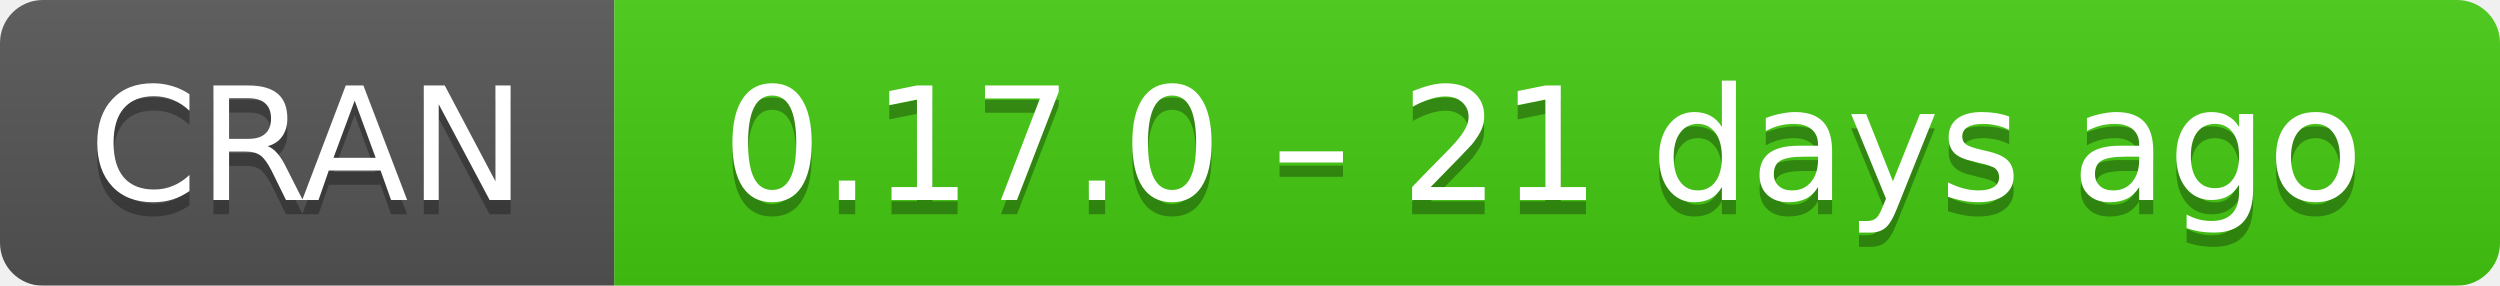
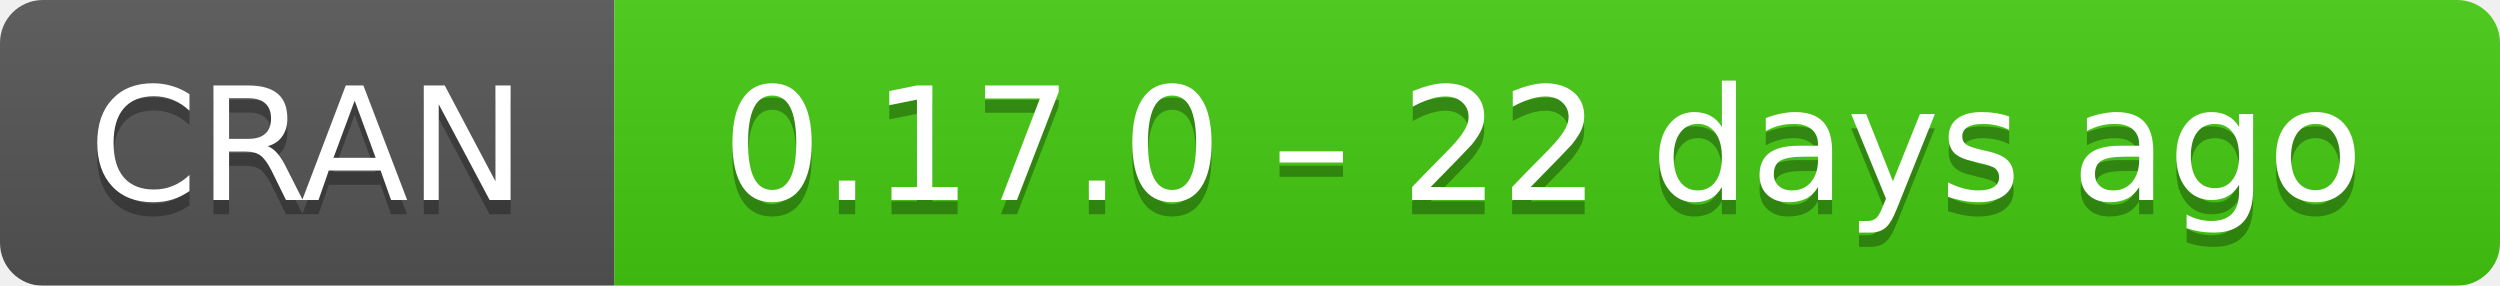
- <svg xmlns="http://www.w3.org/2000/svg" width="175" height="20" aria-label="CRAN 0.17.0 – 21 days ago">
+ <svg xmlns="http://www.w3.org/2000/svg" width="175" height="20" aria-label="CRAN 0.17.0 – 22 days ago">
  <linearGradient id="b" x2="0" y2="100%">
    <stop offset="0" stop-color="#bbb" stop-opacity=".1" />
    <stop offset="1" stop-opacity=".1" />
  </linearGradient>
  <mask id="a">
    <rect width="175" height="20" rx="3" fill="#fff" />
  </mask>
  <g mask="url(#a)">
    <path fill="#555" d="M0 0h43v20H0z" />
    <path fill="#4c1" d="M43 0h153v20H43z" />
    <path fill="url(#b)" d="M0 0h175v20H0z" />
  </g>
  <g fill="#fff" text-anchor="middle" font-family="DejaVu Sans,Verdana,Geneva,sans-serif" font-size="11">
    <text x="21.5" y="15" fill="#010101" fill-opacity=".3">
      CRAN
    </text>
    <text x="21.5" y="14">
      CRAN
    </text>
    <text x="108" y="15" fill="#010101" fill-opacity=".3">
-       0.17.0 – 21 days ago
+       0.17.0 – 22 days ago
    </text>
    <text x="108" y="14">
-       0.17.0 – 21 days ago
+       0.17.0 – 22 days ago
    </text>
  </g>
</svg>
